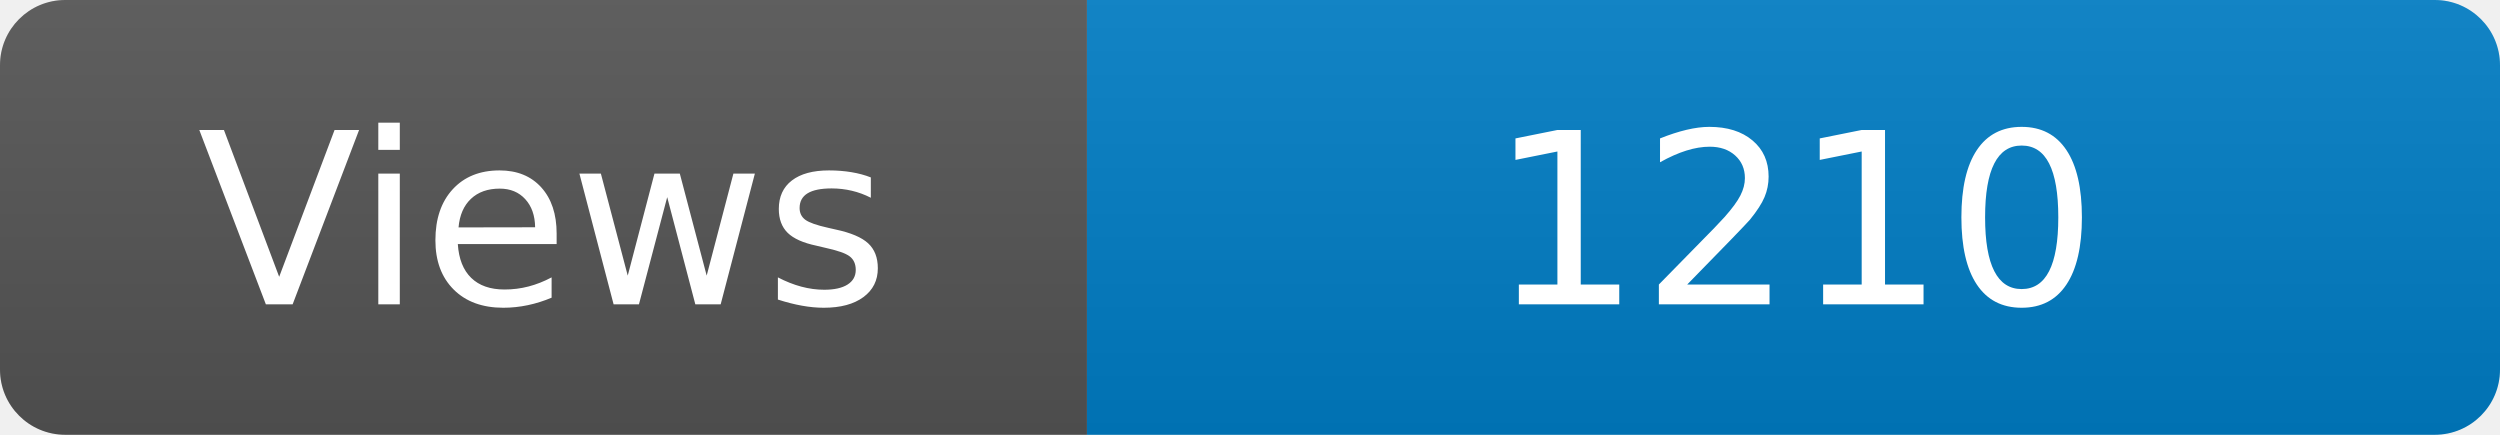
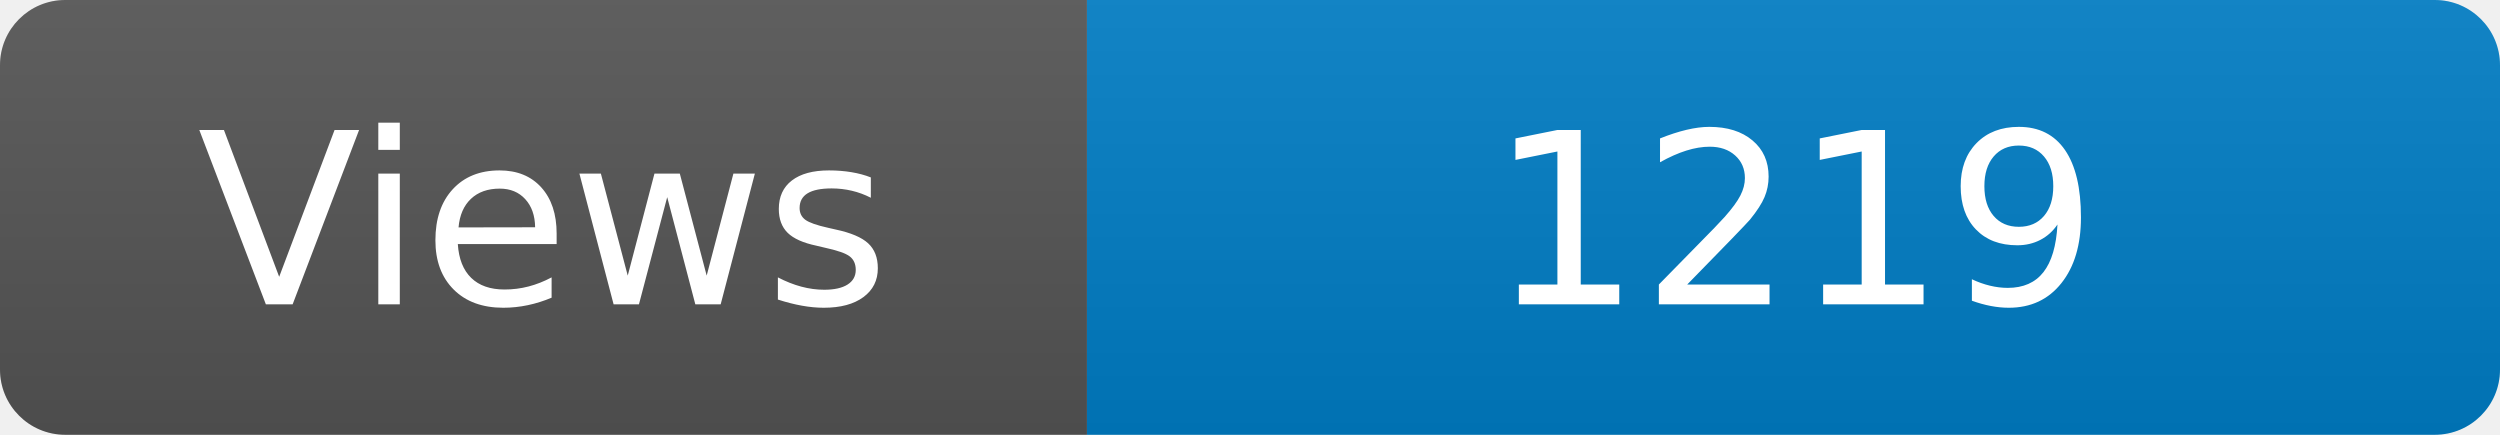
<svg xmlns="http://www.w3.org/2000/svg" width="115" height="20" role="img" aria-label="Maintained?: yes">
  <linearGradient id="s" x2="0" y2="100%">
    <stop offset="0" stop-color="#bbb" stop-opacity=".1" />
    <stop offset="1" stop-opacity=".1" />
  </linearGradient>
  <clipPath id="r">
    <rect width="115" height="20" rx="3" fill="#fff" />
  </clipPath>
  <g clip-path="url(#r)">
    <rect width="50" height="20" fill="#555" />
    <rect x="50" width="160" height="20" fill="#007ec6" />
    <rect width="115" height="20" fill="url(#s)" />
  </g>
  <g fill="#fff" text-anchor="middle" font-family="Verdana,Geneva,DejaVu Sans,sans-serif" font-size="110">
    <text x="250" y="140" transform="scale(.1)" fill="#fff">Views</text>
-     <text x="825" y="140" transform="scale(.1)" fill="#fff">1210</text>
+     <text x="825" y="140" transform="scale(.1)" fill="#fff">1219</text>
  </g>
</svg>
